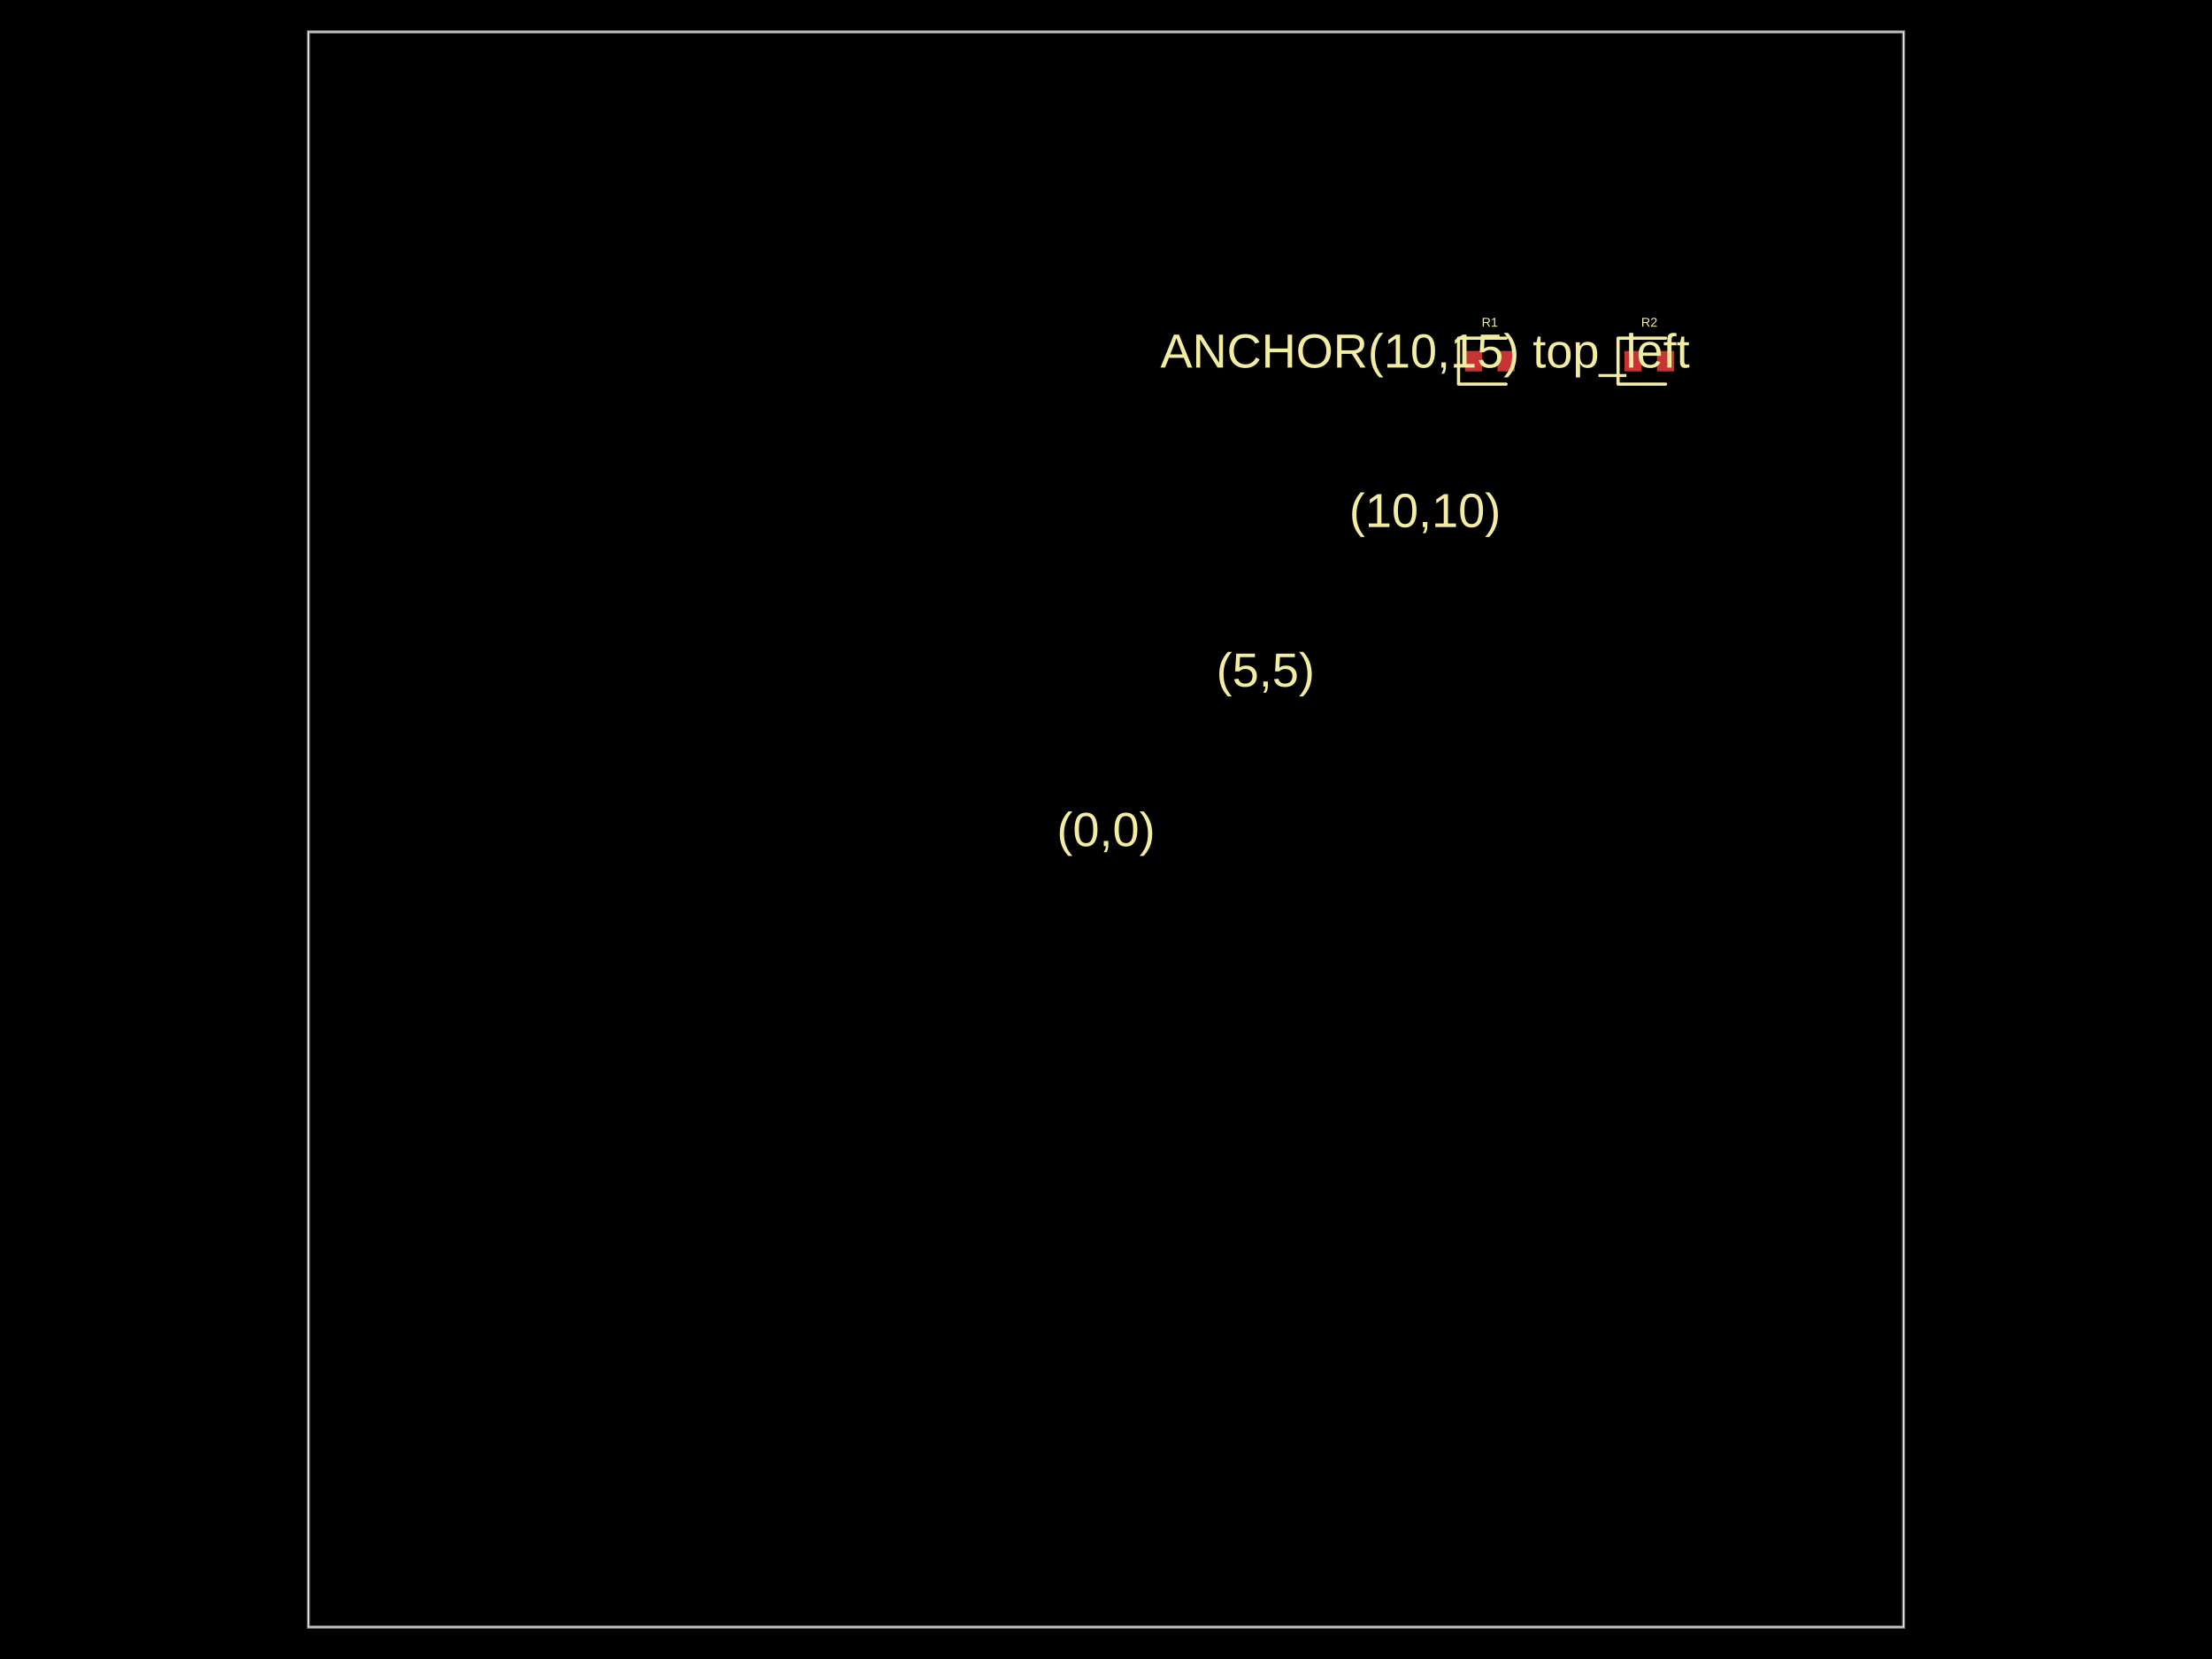
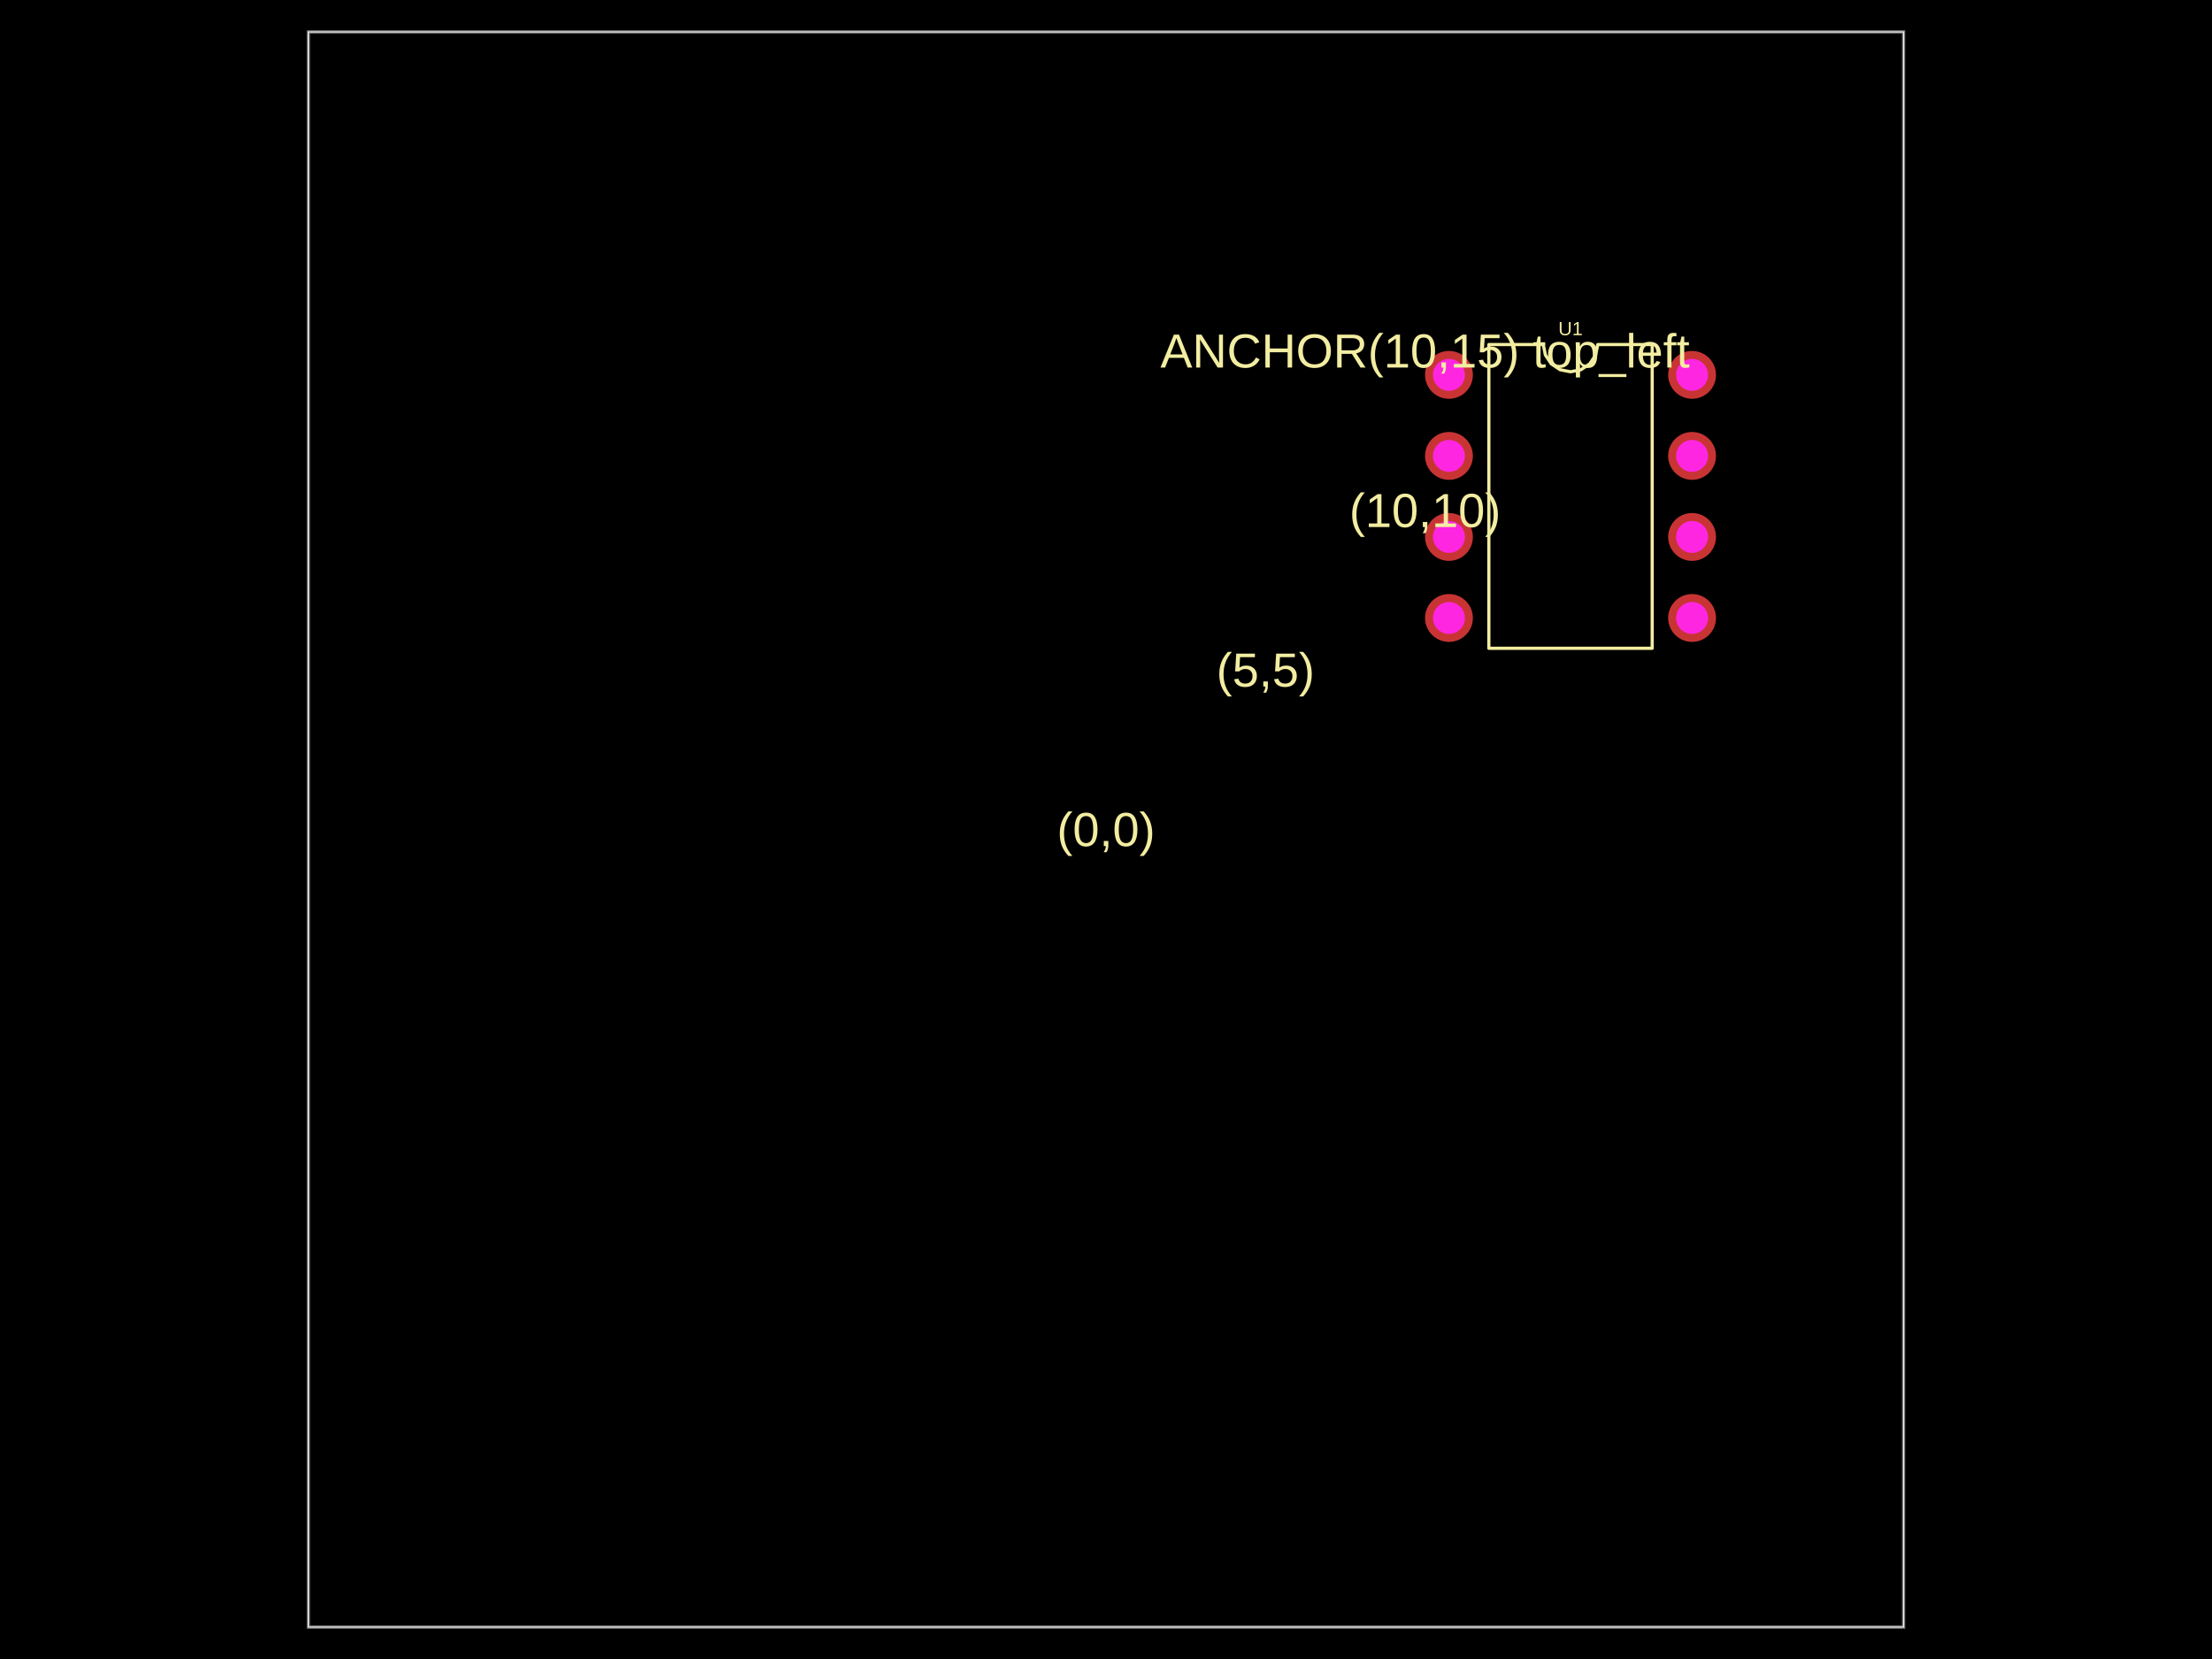
<svg xmlns="http://www.w3.org/2000/svg" width="800" height="600" data-software-used-string="@tscircuit/core@0.0.798">
  <style />
  <rect class="boundary" x="0" y="0" fill="#000" width="800" height="600" data-type="pcb_background" data-pcb-layer="global" />
  <rect class="pcb-boundary" fill="none" stroke="#fff" stroke-width="0.3" x="111.538" y="11.538" width="576.923" height="576.923" data-type="pcb_boundary" data-pcb-layer="global" />
  <path class="pcb-board" d="M 111.538 588.462 L 688.462 588.462 L 688.462 11.538 L 111.538 11.538 Z" fill="none" stroke="rgba(255, 255, 255, 0.5)" stroke-width="1.154" data-type="pcb_board" data-pcb-layer="board" />
-   <rect class="pcb-pad" fill="rgb(200, 52, 52)" x="529.808" y="126.923" width="6.231" height="7.385" data-type="pcb_smtpad" data-pcb-layer="top" />
-   <rect class="pcb-pad" fill="rgb(200, 52, 52)" x="541.577" y="126.923" width="6.231" height="7.385" data-type="pcb_smtpad" data-pcb-layer="top" />
-   <rect class="pcb-pad" fill="rgb(200, 52, 52)" x="587.5" y="126.923" width="6.231" height="7.385" data-type="pcb_smtpad" data-pcb-layer="top" />
-   <rect class="pcb-pad" fill="rgb(200, 52, 52)" x="599.269" y="126.923" width="6.231" height="7.385" data-type="pcb_smtpad" data-pcb-layer="top" />
+   <g data-type="pcb_plated_hole" data-pcb-layer="through">
+     <circle class="pcb-hole-outer" fill="rgb(200, 52, 52)" cx="524.038" cy="135.577" r="8.654" data-type="pcb_plated_hole" data-pcb-layer="top" />
+     <circle class="pcb-hole-inner" fill="#FF26E2" cx="524.038" cy="135.577" r="5.769" data-type="pcb_plated_hole_drill" data-pcb-layer="drill" />
+   </g>
+   <g data-type="pcb_plated_hole" data-pcb-layer="through">
+     <circle class="pcb-hole-outer" fill="rgb(200, 52, 52)" cx="524.038" cy="164.885" r="8.654" data-type="pcb_plated_hole" data-pcb-layer="top" />
+     <circle class="pcb-hole-inner" fill="#FF26E2" cx="524.038" cy="164.885" r="5.769" data-type="pcb_plated_hole_drill" data-pcb-layer="drill" />
+   </g>
+   <g data-type="pcb_plated_hole" data-pcb-layer="through">
+     <circle class="pcb-hole-outer" fill="rgb(200, 52, 52)" cx="524.038" cy="194.192" r="8.654" data-type="pcb_plated_hole" data-pcb-layer="top" />
+     <circle class="pcb-hole-inner" fill="#FF26E2" cx="524.038" cy="194.192" r="5.769" data-type="pcb_plated_hole_drill" data-pcb-layer="drill" />
+   </g>
+   <g data-type="pcb_plated_hole" data-pcb-layer="through">
+     <circle class="pcb-hole-outer" fill="rgb(200, 52, 52)" cx="524.038" cy="223.5" r="8.654" data-type="pcb_plated_hole" data-pcb-layer="top" />
+     <circle class="pcb-hole-inner" fill="#FF26E2" cx="524.038" cy="223.5" r="5.769" data-type="pcb_plated_hole_drill" data-pcb-layer="drill" />
+   </g>
+   <g data-type="pcb_plated_hole" data-pcb-layer="through">
+     <circle class="pcb-hole-outer" fill="rgb(200, 52, 52)" cx="611.962" cy="223.5" r="8.654" data-type="pcb_plated_hole" data-pcb-layer="top" />
+     <circle class="pcb-hole-inner" fill="#FF26E2" cx="611.962" cy="223.5" r="5.769" data-type="pcb_plated_hole_drill" data-pcb-layer="drill" />
+   </g>
+   <g data-type="pcb_plated_hole" data-pcb-layer="through">
+     <circle class="pcb-hole-outer" fill="rgb(200, 52, 52)" cx="611.962" cy="194.192" r="8.654" data-type="pcb_plated_hole" data-pcb-layer="top" />
+     <circle class="pcb-hole-inner" fill="#FF26E2" cx="611.962" cy="194.192" r="5.769" data-type="pcb_plated_hole_drill" data-pcb-layer="drill" />
+   </g>
+   <g data-type="pcb_plated_hole" data-pcb-layer="through">
+     <circle class="pcb-hole-outer" fill="rgb(200, 52, 52)" cx="611.962" cy="164.885" r="8.654" data-type="pcb_plated_hole" data-pcb-layer="top" />
+     <circle class="pcb-hole-inner" fill="#FF26E2" cx="611.962" cy="164.885" r="5.769" data-type="pcb_plated_hole_drill" data-pcb-layer="drill" />
+   </g>
+   <g data-type="pcb_plated_hole" data-pcb-layer="through">
+     <circle class="pcb-hole-outer" fill="rgb(200, 52, 52)" cx="611.962" cy="135.577" r="8.654" data-type="pcb_plated_hole" data-pcb-layer="top" />
+     <circle class="pcb-hole-inner" fill="#FF26E2" cx="611.962" cy="135.577" r="5.769" data-type="pcb_plated_hole_drill" data-pcb-layer="drill" />
+   </g>
  <text x="0" y="0" dx="0" dy="0" fill="#f2eda1" font-family="Arial, sans-serif" font-size="17.308" text-anchor="middle" dominant-baseline="central" transform="matrix(1,0,0,1,400,300)" class="pcb-silkscreen-text pcb-silkscreen-top" data-pcb-silkscreen-text-id="null" stroke="none" data-type="pcb_silkscreen_text" data-pcb-layer="top">(0,0)</text>
  <text x="0" y="0" dx="0" dy="0" fill="#f2eda1" font-family="Arial, sans-serif" font-size="17.308" text-anchor="middle" dominant-baseline="central" transform="matrix(1,0,0,1,457.6923,242.3077)" class="pcb-silkscreen-text pcb-silkscreen-top" data-pcb-silkscreen-text-id="null" stroke="none" data-type="pcb_silkscreen_text" data-pcb-layer="top">(5,5)</text>
  <text x="0" y="0" dx="0" dy="0" fill="#f2eda1" font-family="Arial, sans-serif" font-size="17.308" text-anchor="middle" dominant-baseline="central" transform="matrix(1,0,0,1,515.3846,184.6154)" class="pcb-silkscreen-text pcb-silkscreen-top" data-pcb-silkscreen-text-id="null" stroke="none" data-type="pcb_silkscreen_text" data-pcb-layer="top">(10,10)</text>
  <text x="0" y="0" dx="0" dy="0" fill="#f2eda1" font-family="Arial, sans-serif" font-size="17.308" text-anchor="middle" dominant-baseline="central" transform="matrix(1,0,0,1,515.3846,126.9231)" class="pcb-silkscreen-text pcb-silkscreen-top" data-pcb-silkscreen-text-id="null" stroke="none" data-type="pcb_silkscreen_text" data-pcb-layer="top">ANCHOR(10,15) top_left</text>
-   <path class="pcb-silkscreen pcb-silkscreen-top" d="M 544.692 122.308 L 527.5 122.308 L 527.5 138.923 L 544.692 138.923" fill="none" stroke="#f2eda1" stroke-width="1.154" stroke-linecap="round" stroke-linejoin="round" data-pcb-component-id="pcb_component_0" data-pcb-silkscreen-path-id="pcb_silkscreen_path_0" data-type="pcb_silkscreen_path" data-pcb-layer="top" />
-   <text x="0" y="0" dx="0" dy="0" fill="#f2eda1" font-family="Arial, sans-serif" font-size="4.615" text-anchor="middle" dominant-baseline="central" transform="matrix(1,0,0,1,538.8077,116.5385)" class="pcb-silkscreen-text pcb-silkscreen-top" data-pcb-silkscreen-text-id="pcb_component_0" stroke="none" data-type="pcb_silkscreen_text" data-pcb-layer="top">R1</text>
-   <path class="pcb-silkscreen pcb-silkscreen-top" d="M 602.385 122.308 L 585.192 122.308 L 585.192 138.923 L 602.385 138.923" fill="none" stroke="#f2eda1" stroke-width="1.154" stroke-linecap="round" stroke-linejoin="round" data-pcb-component-id="pcb_component_1" data-pcb-silkscreen-path-id="pcb_silkscreen_path_1" data-type="pcb_silkscreen_path" data-pcb-layer="top" />
-   <text x="0" y="0" dx="0" dy="0" fill="#f2eda1" font-family="Arial, sans-serif" font-size="4.615" text-anchor="middle" dominant-baseline="central" transform="matrix(1,0,0,1,596.5,116.5385)" class="pcb-silkscreen-text pcb-silkscreen-top" data-pcb-silkscreen-text-id="pcb_component_1" stroke="none" data-type="pcb_silkscreen_text" data-pcb-layer="top">R2</text>
+   <path class="pcb-silkscreen pcb-silkscreen-top" d="M 538.462 234.462 L 538.462 124.615 L 558.154 124.615 L 558.903 128.383 L 561.038 131.578 L 564.232 133.712 L 568 134.462 L 571.768 133.712 L 574.962 131.578 L 577.097 128.383 L 577.846 124.615 L 597.538 124.615 L 597.538 234.462 L 538.462 234.462 Z" fill="none" stroke="#f2eda1" stroke-width="1.154" stroke-linecap="round" stroke-linejoin="round" data-pcb-component-id="pcb_component_0" data-pcb-silkscreen-path-id="pcb_silkscreen_path_0" data-type="pcb_silkscreen_path" data-pcb-layer="top" />
+   <text x="0" y="0" dx="0" dy="0" fill="#f2eda1" font-family="Arial, sans-serif" font-size="6.923" text-anchor="middle" dominant-baseline="central" transform="matrix(1,0,0,1,568,118.8462)" class="pcb-silkscreen-text pcb-silkscreen-top" data-pcb-silkscreen-text-id="pcb_component_0" stroke="none" data-type="pcb_silkscreen_text" data-pcb-layer="top">U1</text>
</svg>
